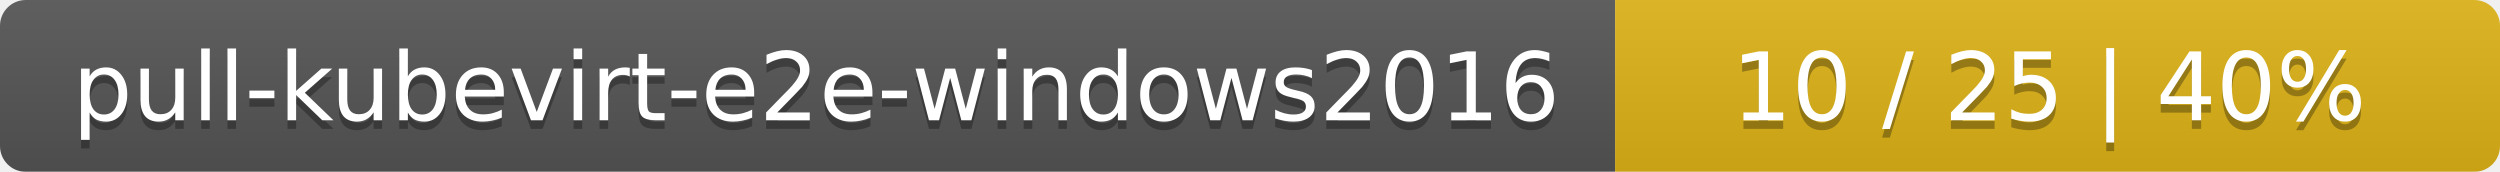
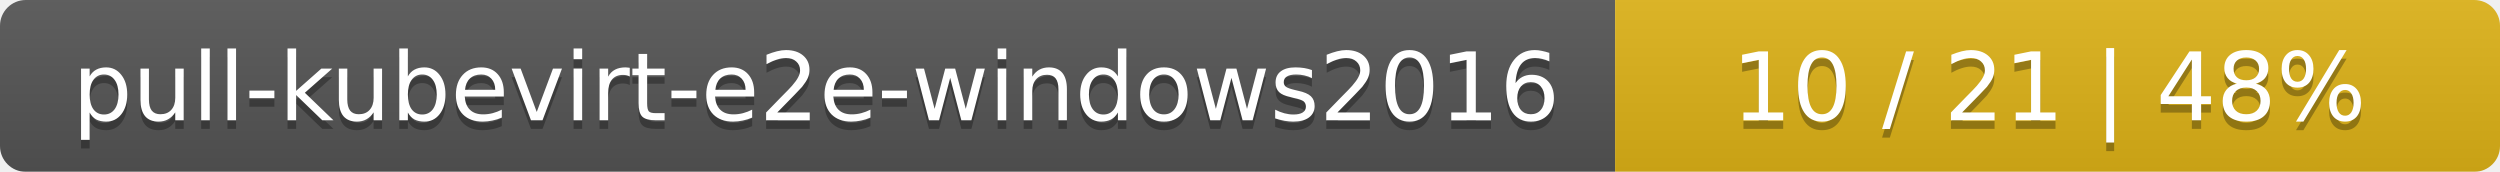
<svg xmlns="http://www.w3.org/2000/svg" width="291" height="20">
  <linearGradient id="smooth" x2="0" y2="100%">
    <stop offset="0" stop-color="#bbb" stop-opacity=".1" />
    <stop offset="1" stop-opacity=".1" />
  </linearGradient>
  <mask id="round">
    <rect width="291" height="20" rx="3" fill="#fff" />
  </mask>
  <g mask="url(#round)">
    <rect width="188" height="20" fill="#555" />
    <rect x="188" width="103" height="20" fill="#dfb317" />
    <rect width="291" height="20" fill="url(#smooth)" />
  </g>
  <g fill="#fff" text-anchor="middle" font-family="DejaVu Sans,Verdana,Geneva,sans-serif" font-size="11">
    <text x="95" y="15" fill="#010101" fill-opacity=".3">pull-kubevirt-e2e-windows2016</text>
    <text x="95" y="14">pull-kubevirt-e2e-windows2016</text>
-     <text x="238.5" y="15" fill="#010101" fill-opacity=".3">10 / 25    |    40%</text>
-     <text x="238.5" y="14">10 / 25    |    40%</text>
+     <text x="238.5" y="15" fill="#010101" fill-opacity=".3">10 / 21    |    48%</text>
+     <text x="238.5" y="14">10 / 21    |    48%</text>
  </g>
</svg>
